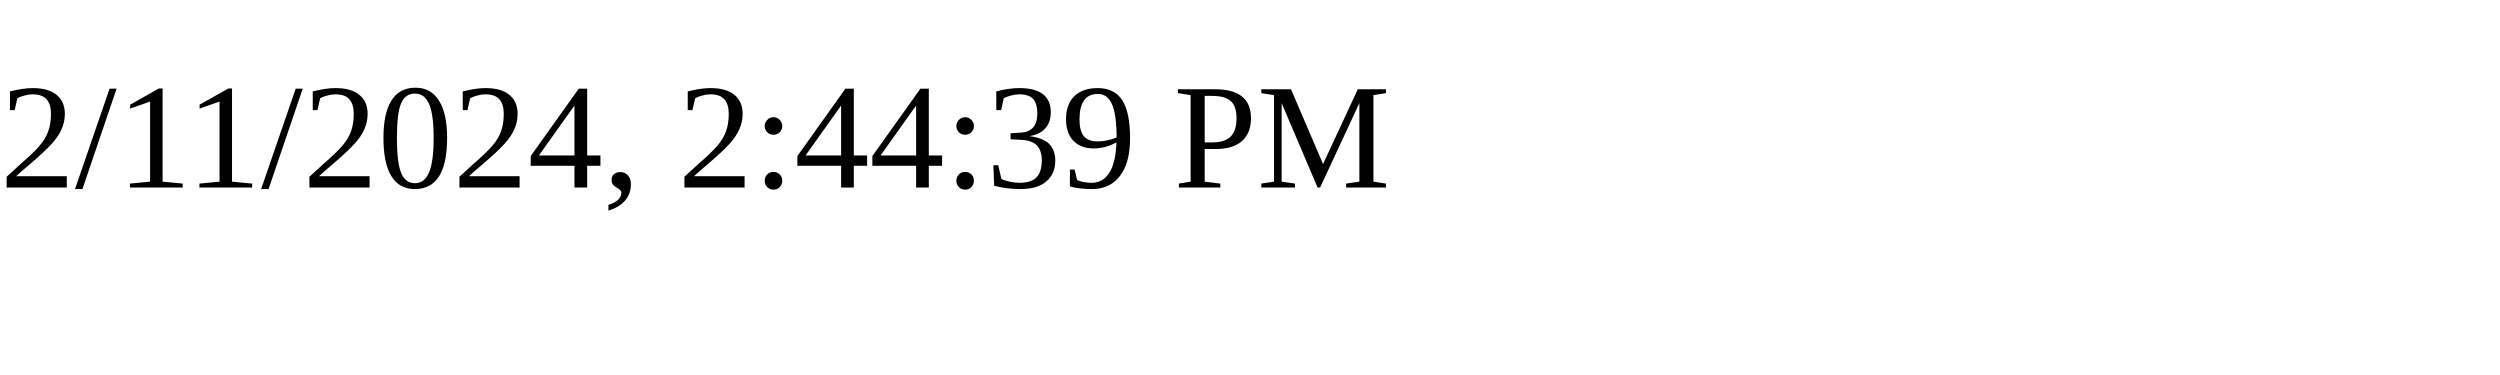
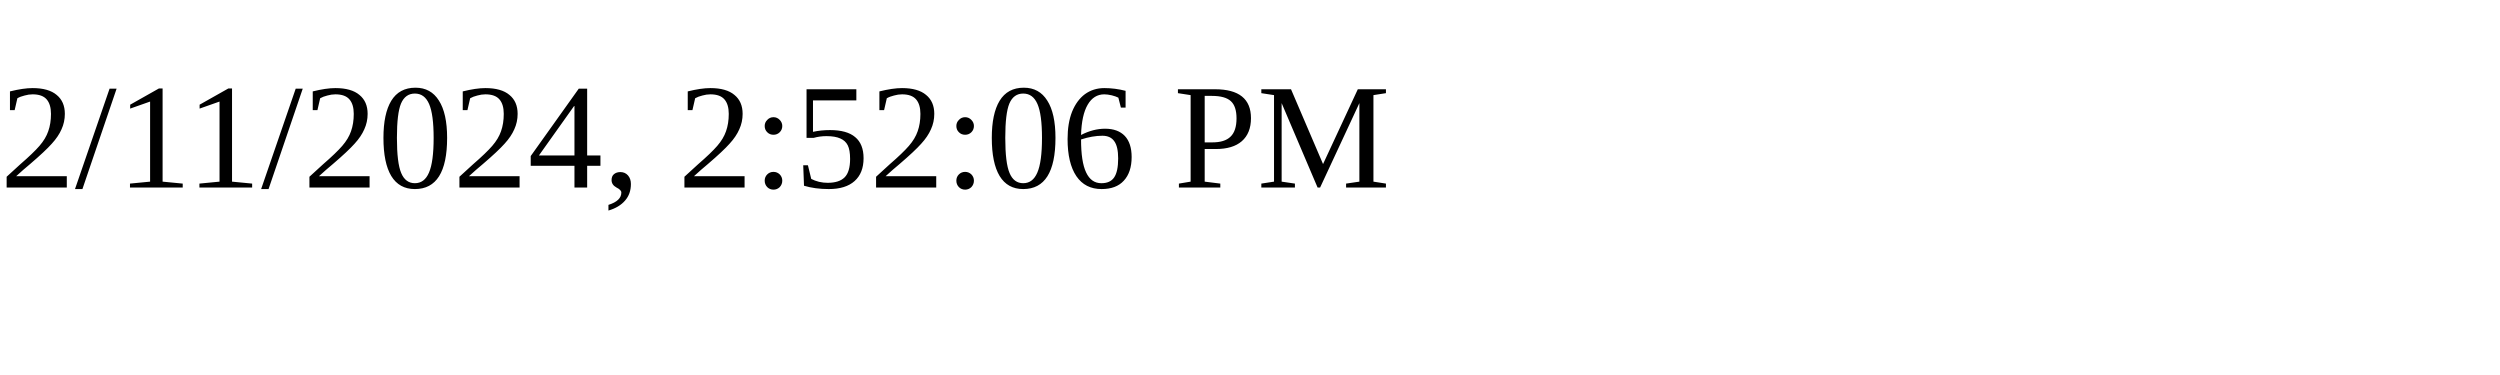
<svg xmlns="http://www.w3.org/2000/svg" height="30" width="200">
-   <text x="0" y="15">2/11/2024, 2:44:39 PM</text>
+   <text x="0" y="15">2/11/2024, 2:52:06 PM</text>
</svg>
